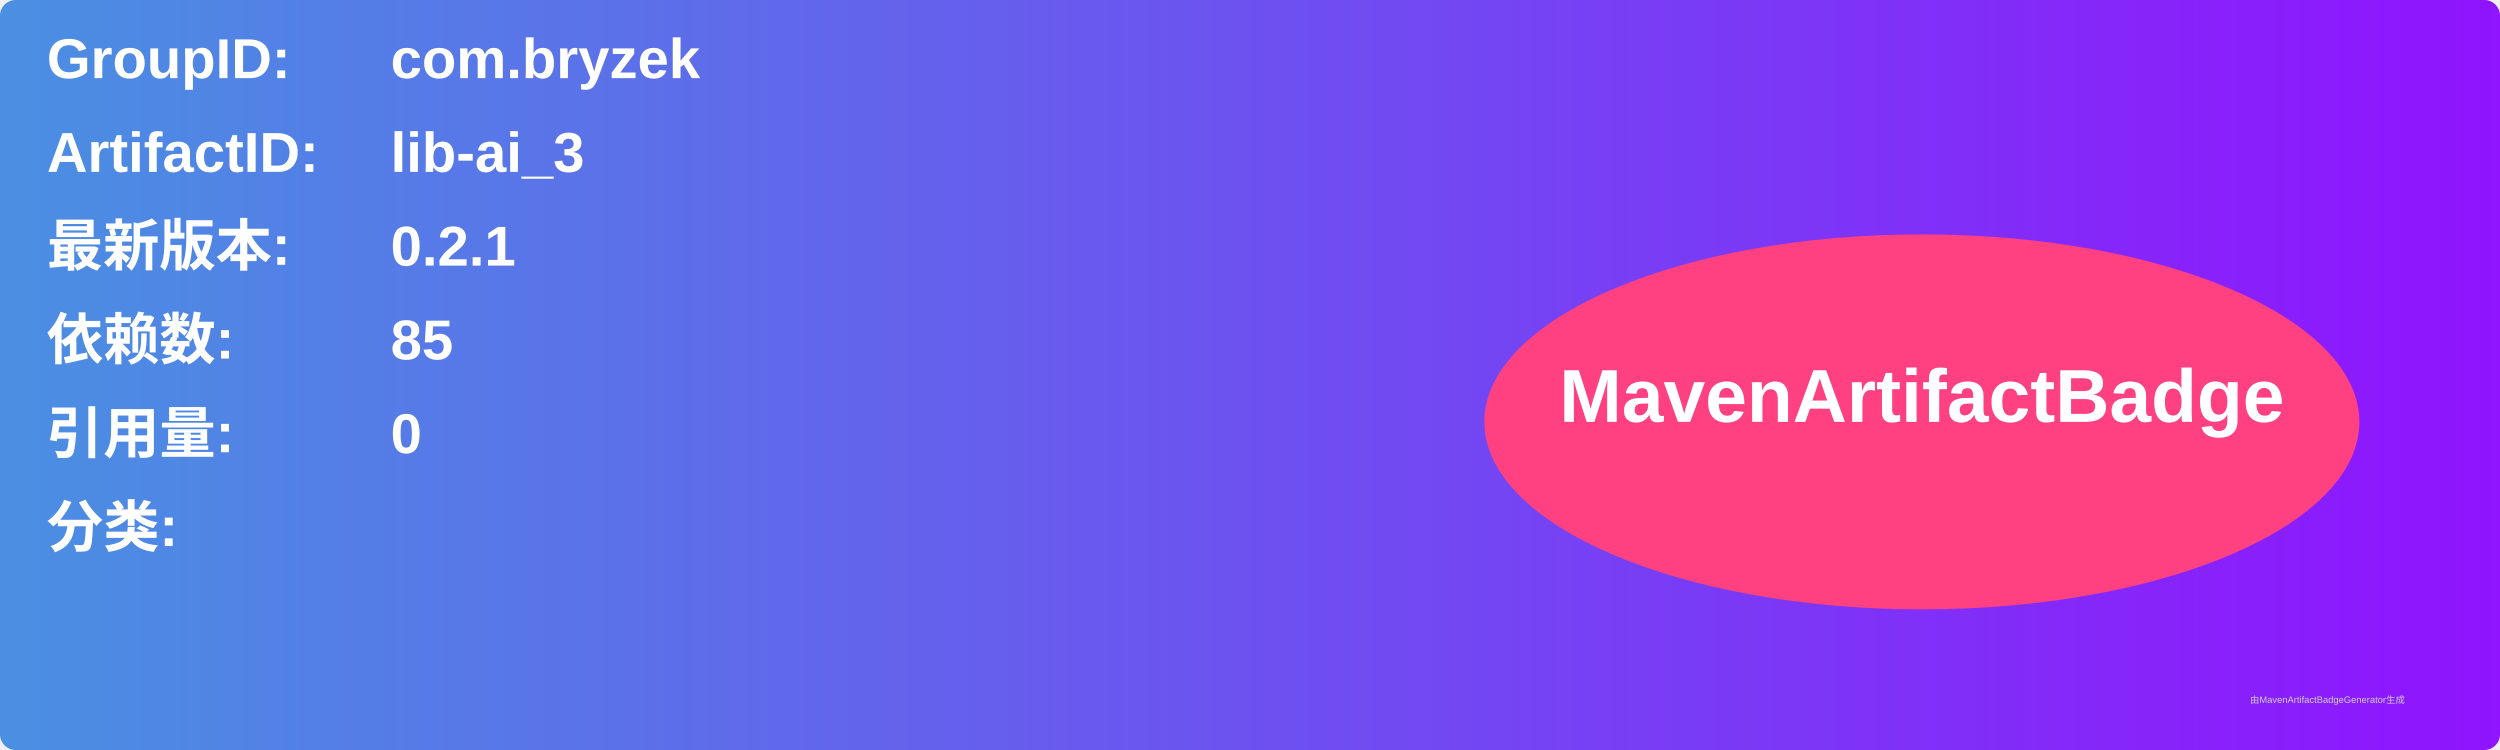
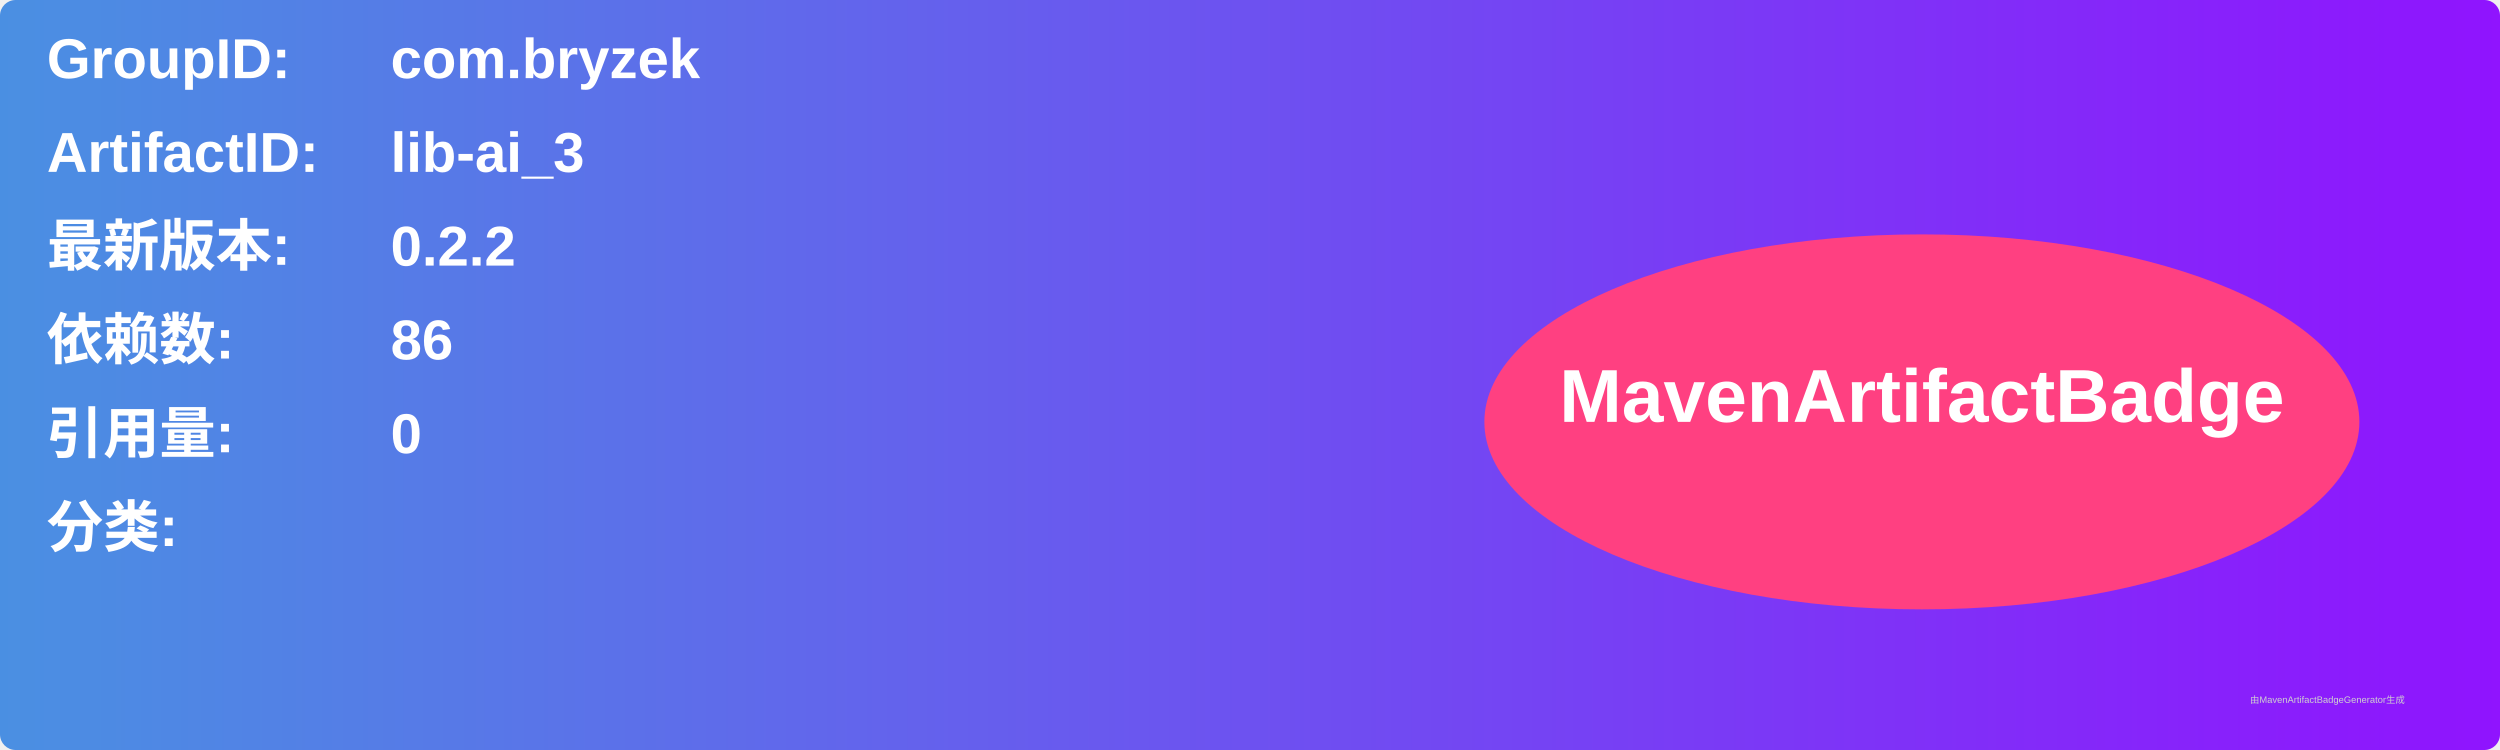
<svg xmlns="http://www.w3.org/2000/svg" width="800" height="240" viewBox="0 0 800 240">
  <linearGradient id="grad" x1="0%" y1="0%" x2="100%" y2="0%">
    <stop offset="0%" stop-color="#4a90e2" />
    <stop offset="100%" stop-color="#9013fe" />
  </linearGradient>
  <rect width="100%" height="100%" rx="5" ry="5" fill="url(#grad)" />
  <g transform="translate(15, 15)">
    <text x="0" y="10" font-family="Arial" font-size="18" fill="white" font-weight="bold" width="260">GroupID:</text>
    <text x="110" y="10" font-family="Arial" font-size="18" fill="white" font-weight="bold" width="460">com.bryzek</text>
    <text x="0" y="40" font-family="Arial" font-size="18" fill="white" font-weight="bold" width="260">ArtifactID:</text>
    <text x="110" y="40" font-family="Arial" font-size="18" fill="white" font-weight="bold" width="460">lib-ai_3</text>
    <text x="0" y="70" font-family="Arial" font-size="18" fill="white" font-weight="bold">最新版本:</text>
    <text x="110" y="70" font-family="Arial" font-size="18" fill="white" font-weight="bold">
-       <tspan font-weight="bold">0.2.1</tspan>
+       <tspan font-weight="bold">0.2.2</tspan>
    </text>
    <text x="0" y="100" font-family="Arial" font-size="18" fill="white" font-weight="bold">依赖数: </text>
    <text x="110" y="100" font-family="Arial" font-size="18" fill="white">
-       <tspan font-weight="bold">85</tspan>
+       <tspan font-weight="bold">86</tspan>
    </text>
    <text x="0" y="130" font-family="Arial" font-size="18" fill="white" font-weight="bold">引用量: </text>
    <text x="110" y="130" font-family="Arial" font-size="18" fill="white">
      <tspan font-weight="bold">0</tspan>
    </text>
    <text x="0" y="160" font-family="Arial" font-size="18" fill="white" font-weight="bold">分类:</text>
    <text x="10" y="190" font-family="Arial" font-size="10" fill="white">
      <tspan font-weight="bold" />
    </text>
    <ellipse cx="600" cy="120" rx="140" ry="60" fill="#ff4081" />
    <text x="600" y="120" text-anchor="middle" font-family="Arial" font-size="24" fill="white" font-weight="bold">MavenArtifactBadge</text>
  </g>
  <text x="720" y="225" font-family="Arial" font-size="3" fill="#d0d0d0">由MavenArtifactBadgeGenerator生成</text>
</svg>
